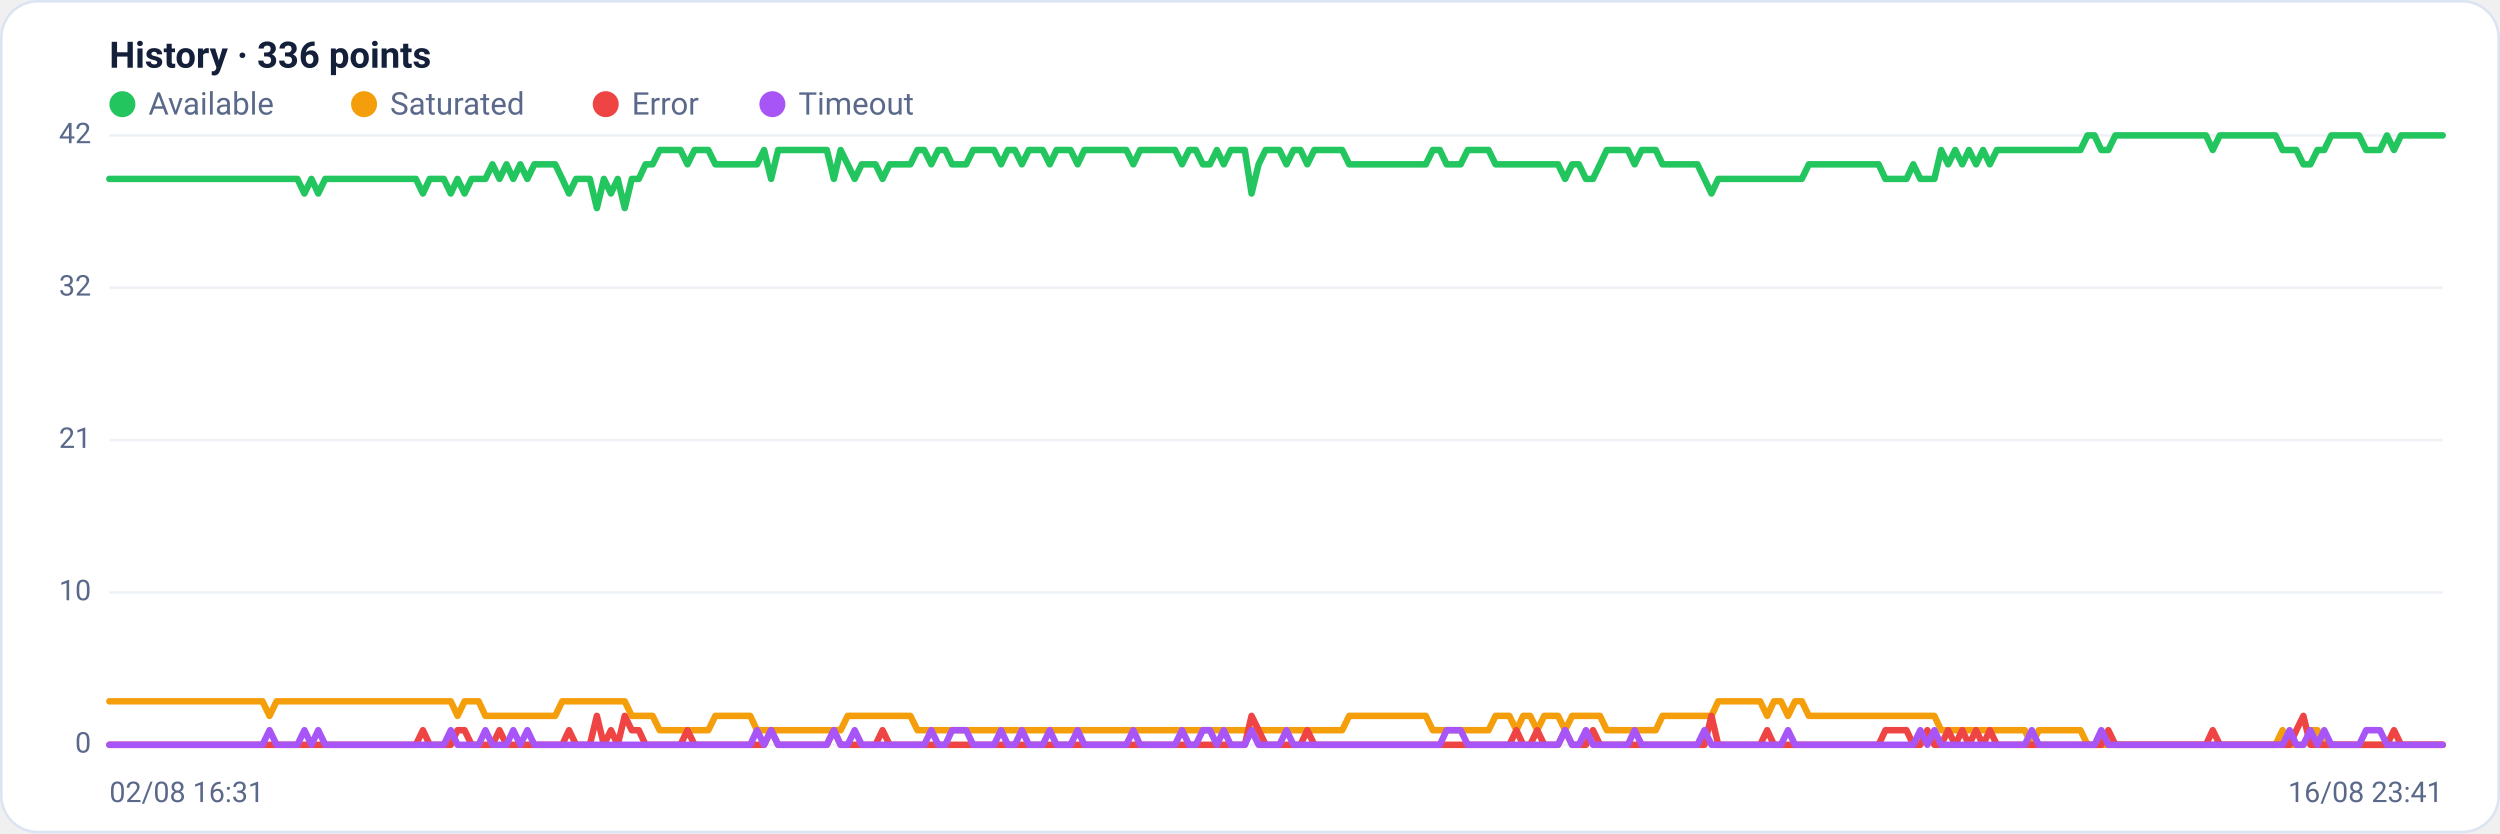
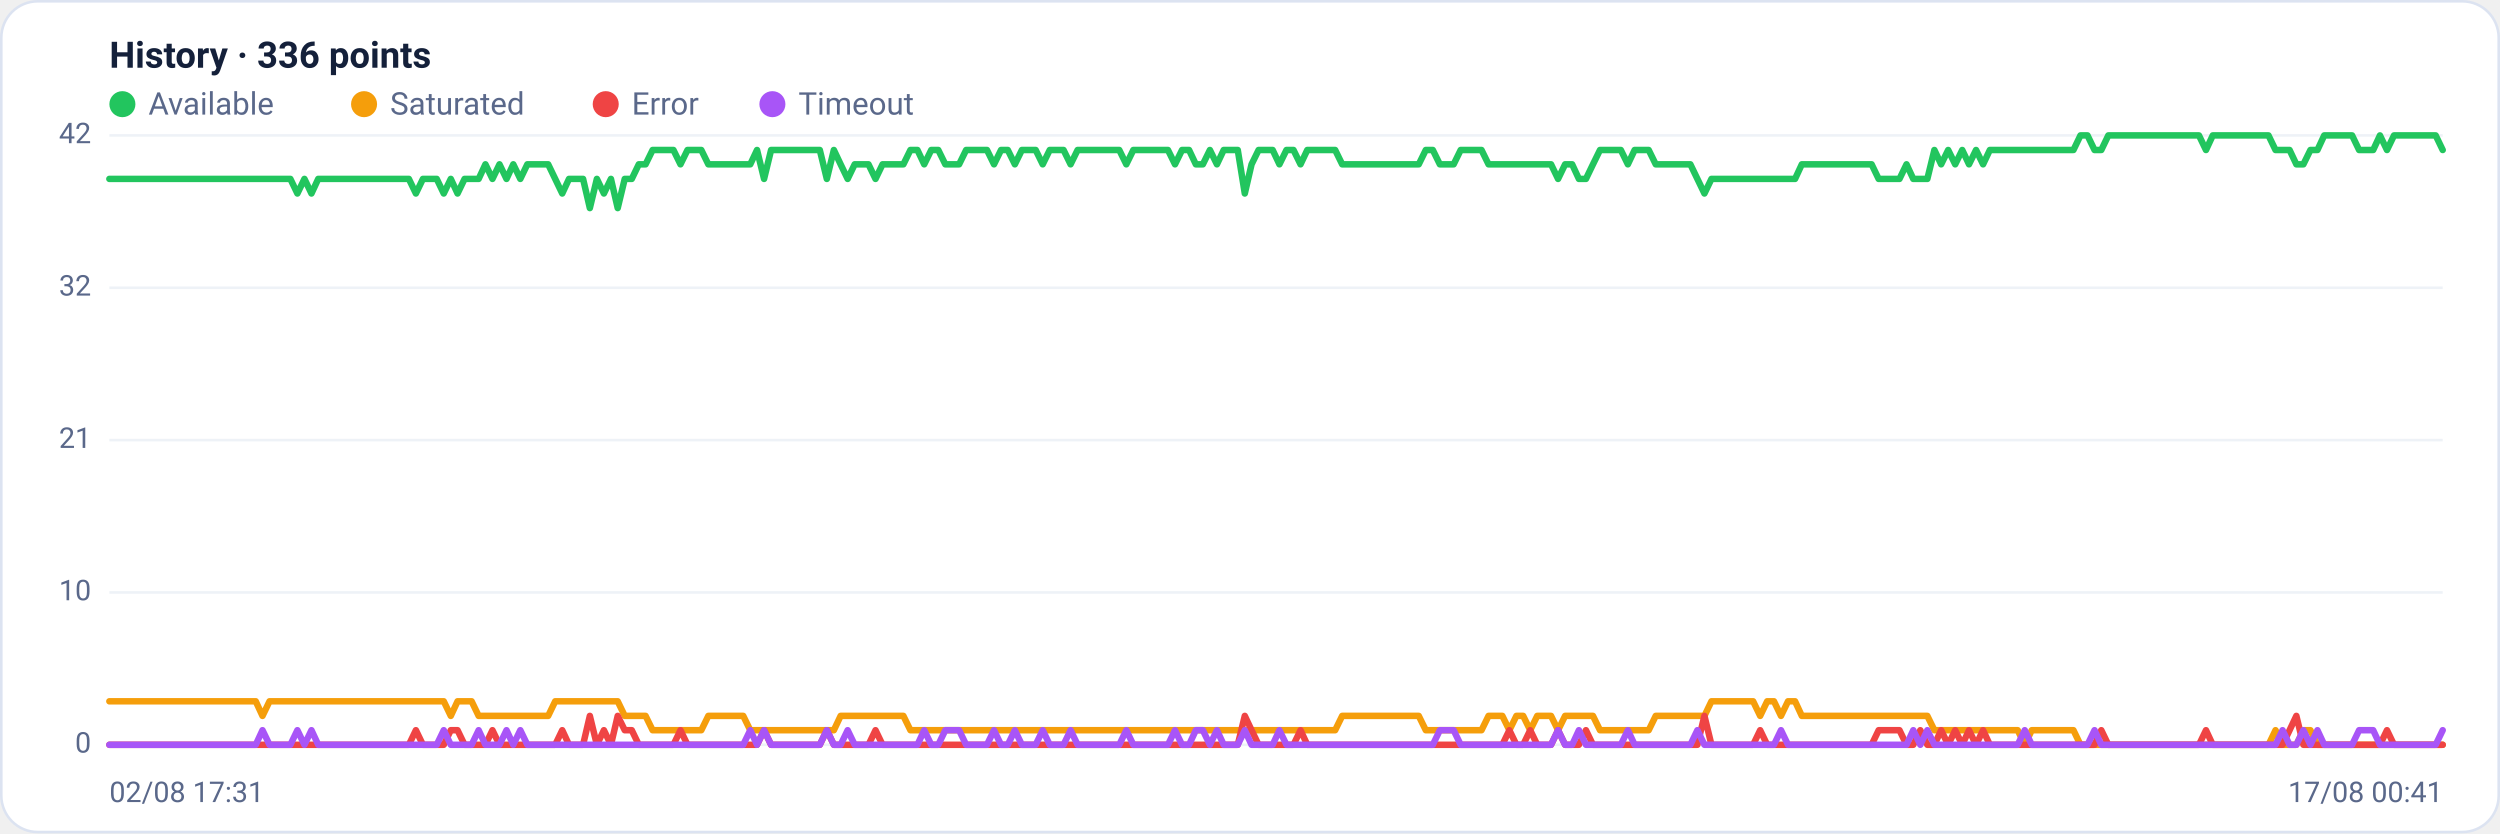
<svg xmlns="http://www.w3.org/2000/svg" viewBox="0 0 960 320" width="960" height="320" font-family="Segoe UI, system-ui, -apple-system, Roboto, Helvetica, Arial, sans-serif" role="img" aria-label="Availability history per region">
  <rect x="0.5" y="0.5" width="959" height="319" rx="14" fill="#ffffff" stroke="#dce3f1" />
  <text x="42" y="26" font-size="14" font-weight="600" fill="#14203a">History · 336 points</text>
  <circle cx="47" cy="40" r="5" fill="#22c55e" />
  <text x="57" y="44" font-size="12" fill="#5a688a">Available</text>
  <circle cx="139.8" cy="40" r="5" fill="#f59e0b" />
  <text x="149.8" y="44" font-size="12" fill="#5a688a">Saturated</text>
  <circle cx="232.6" cy="40" r="5" fill="#ef4444" />
  <text x="242.6" y="44" font-size="12" fill="#5a688a">Error</text>
  <circle cx="296.6" cy="40" r="5" fill="#a855f7" />
  <text x="306.6" y="44" font-size="12" fill="#5a688a">Timeout</text>
  <line x1="42" y1="286.0" x2="938" y2="286.0" stroke="#eef2f7" stroke-width="1" />
  <text x="35" y="289.0" text-anchor="end" font-size="11" fill="#5a688a">0</text>
  <line x1="42" y1="227.5" x2="938" y2="227.5" stroke="#eef2f7" stroke-width="1" />
  <text x="35" y="230.5" text-anchor="end" font-size="11" fill="#5a688a">10</text>
  <line x1="42" y1="169.0" x2="938" y2="169.0" stroke="#eef2f7" stroke-width="1" />
  <text x="35" y="172.0" text-anchor="end" font-size="11" fill="#5a688a">21</text>
  <line x1="42" y1="110.5" x2="938" y2="110.5" stroke="#eef2f7" stroke-width="1" />
  <text x="35" y="113.5" text-anchor="end" font-size="11" fill="#5a688a">32</text>
  <line x1="42" y1="52.0" x2="938" y2="52.0" stroke="#eef2f7" stroke-width="1" />
  <text x="35" y="55.0" text-anchor="end" font-size="11" fill="#5a688a">42</text>
-   <polyline fill="none" stroke="#22c55e" stroke-width="2.5" stroke-linejoin="round" stroke-linecap="round" points="42.0,68.7 44.7,68.7 47.3,68.7 50.0,68.7 52.7,68.7 55.4,68.7 58.0,68.7 60.7,68.7 63.4,68.7 66.1,68.7 68.7,68.7 71.4,68.7 74.1,68.7 76.8,68.7 79.4,68.7 82.1,68.7 84.8,68.7 87.5,68.7 90.1,68.7 92.8,68.7 95.5,68.7 98.2,68.7 100.8,68.7 103.5,68.7 106.2,68.7 108.9,68.7 111.5,68.7 114.2,68.7 116.9,74.3 119.6,68.7 122.2,74.3 124.9,68.7 127.6,68.7 130.3,68.7 132.9,68.7 135.6,68.7 138.3,68.7 141.0,68.7 143.6,68.7 146.3,68.7 149.0,68.7 151.7,68.7 154.3,68.7 157.0,68.7 159.7,68.7 162.4,74.3 165.0,68.7 167.7,68.7 170.4,68.7 173.1,74.3 175.7,68.7 178.4,74.3 181.1,68.7 183.8,68.7 186.4,68.7 189.1,63.1 191.8,68.7 194.5,63.1 197.1,68.7 199.8,63.1 202.5,68.7 205.2,63.1 207.8,63.1 210.5,63.1 213.2,63.1 215.9,68.7 218.5,74.3 221.2,68.7 223.9,68.7 226.5,68.7 229.2,79.9 231.9,68.7 234.6,74.3 237.2,68.7 239.9,79.9 242.6,68.7 245.3,68.7 247.9,63.1 250.6,63.1 253.3,57.6 256.0,57.6 258.6,57.6 261.3,57.6 264.0,63.1 266.7,57.6 269.3,57.6 272.0,57.6 274.7,63.1 277.4,63.1 280.0,63.1 282.7,63.1 285.4,63.1 288.1,63.1 290.7,63.1 293.4,57.6 296.1,68.7 298.8,57.6 301.4,57.6 304.1,57.6 306.8,57.6 309.5,57.6 312.1,57.6 314.8,57.6 317.5,57.6 320.2,68.7 322.8,57.6 325.5,63.1 328.2,68.7 330.9,63.1 333.5,63.1 336.2,63.1 338.9,68.7 341.6,63.1 344.2,63.1 346.9,63.1 349.6,63.1 352.3,57.6 354.9,57.6 357.6,63.1 360.3,57.6 363.0,57.6 365.6,63.1 368.3,63.1 371.0,63.1 373.7,57.6 376.3,57.6 379.0,57.6 381.7,57.6 384.4,63.1 387.0,57.6 389.7,57.6 392.4,63.1 395.1,57.6 397.7,57.6 400.4,57.6 403.1,63.1 405.7,57.6 408.4,57.6 411.1,57.6 413.8,63.1 416.4,57.6 419.1,57.6 421.8,57.6 424.5,57.6 427.1,57.6 429.8,57.6 432.5,57.6 435.2,63.1 437.8,57.6 440.5,57.6 443.2,57.6 445.9,57.6 448.5,57.6 451.2,57.6 453.9,63.1 456.6,57.6 459.2,57.6 461.9,63.1 464.6,63.1 467.3,57.6 469.9,63.1 472.6,57.6 475.3,57.6 478.0,57.6 480.6,74.3 483.3,63.1 486.0,57.6 488.7,57.6 491.3,57.6 494.0,63.1 496.7,57.6 499.4,57.6 502.0,63.1 504.7,57.6 507.4,57.6 510.1,57.6 512.7,57.6 515.4,57.6 518.1,63.1 520.8,63.1 523.4,63.1 526.1,63.1 528.8,63.1 531.5,63.1 534.1,63.1 536.8,63.1 539.5,63.1 542.2,63.1 544.8,63.1 547.5,63.1 550.2,57.6 552.9,57.6 555.5,63.1 558.2,63.1 560.9,63.1 563.6,57.6 566.2,57.6 568.9,57.6 571.6,57.6 574.3,63.1 576.9,63.1 579.6,63.1 582.3,63.1 584.9,63.1 587.6,63.1 590.3,63.1 593.0,63.1 595.6,63.1 598.3,63.1 601.0,68.7 603.7,63.1 606.3,63.1 609.0,68.7 611.7,68.7 614.4,63.1 617.0,57.6 619.7,57.6 622.4,57.6 625.1,57.6 627.7,63.1 630.4,57.6 633.1,57.6 635.8,57.6 638.4,63.1 641.1,63.1 643.8,63.1 646.5,63.1 649.1,63.1 651.8,63.1 654.5,68.7 657.2,74.3 659.8,68.7 662.5,68.7 665.2,68.7 667.9,68.7 670.5,68.7 673.2,68.7 675.9,68.7 678.6,68.7 681.2,68.7 683.9,68.7 686.6,68.7 689.3,68.7 691.9,68.7 694.6,63.1 697.3,63.1 700.0,63.1 702.6,63.1 705.3,63.1 708.0,63.1 710.7,63.1 713.3,63.1 716.0,63.1 718.7,63.1 721.4,63.1 724.0,68.7 726.7,68.7 729.4,68.7 732.1,68.7 734.7,63.1 737.4,68.7 740.1,68.7 742.8,68.7 745.4,57.6 748.1,63.1 750.8,57.6 753.5,63.1 756.1,57.6 758.8,63.1 761.5,57.6 764.1,63.1 766.8,57.6 769.5,57.6 772.2,57.6 774.8,57.6 777.5,57.6 780.2,57.6 782.9,57.6 785.5,57.6 788.2,57.6 790.9,57.6 793.6,57.6 796.2,57.6 798.9,57.6 801.6,52.0 804.3,52.0 806.9,57.6 809.6,57.6 812.3,52.0 815.0,52.0 817.6,52.0 820.3,52.0 823.0,52.0 825.7,52.0 828.3,52.0 831.0,52.0 833.7,52.0 836.4,52.0 839.0,52.0 841.7,52.0 844.4,52.0 847.1,52.0 849.7,57.6 852.4,52.0 855.1,52.0 857.8,52.0 860.4,52.0 863.1,52.0 865.8,52.0 868.5,52.0 871.1,52.0 873.8,52.0 876.5,57.6 879.2,57.6 881.8,57.6 884.5,63.1 887.2,63.1 889.9,57.6 892.5,57.6 895.2,52.0 897.9,52.0 900.6,52.0 903.2,52.0 905.9,52.0 908.6,57.6 911.3,57.6 913.9,57.6 916.6,52.0 919.3,57.6 922.0,52.0 924.6,52.0 927.3,52.0 930.0,52.0 932.7,52.0 935.3,52.0 938.0,52.0" />
-   <polyline fill="none" stroke="#f59e0b" stroke-width="2.5" stroke-linejoin="round" stroke-linecap="round" points="42.0,269.3 44.7,269.3 47.3,269.3 50.0,269.3 52.7,269.3 55.4,269.3 58.0,269.3 60.7,269.3 63.4,269.3 66.1,269.3 68.7,269.3 71.4,269.3 74.1,269.3 76.8,269.3 79.4,269.3 82.1,269.3 84.8,269.3 87.5,269.3 90.1,269.3 92.8,269.3 95.5,269.3 98.2,269.3 100.8,269.3 103.5,274.9 106.2,269.3 108.9,269.3 111.5,269.3 114.2,269.3 116.9,269.3 119.6,269.3 122.2,269.3 124.9,269.3 127.6,269.3 130.3,269.3 132.9,269.3 135.6,269.3 138.3,269.3 141.0,269.3 143.6,269.3 146.3,269.3 149.0,269.3 151.7,269.3 154.3,269.3 157.0,269.3 159.7,269.3 162.4,269.3 165.0,269.3 167.7,269.3 170.4,269.3 173.1,269.3 175.7,274.9 178.4,269.3 181.1,269.3 183.8,269.3 186.4,274.9 189.1,274.9 191.8,274.9 194.5,274.9 197.1,274.9 199.8,274.9 202.5,274.9 205.2,274.9 207.8,274.9 210.5,274.9 213.2,274.9 215.9,269.3 218.5,269.3 221.2,269.3 223.9,269.3 226.5,269.3 229.2,269.3 231.9,269.3 234.6,269.3 237.2,269.3 239.9,269.3 242.6,274.9 245.3,274.9 247.9,274.9 250.6,274.9 253.3,280.4 256.0,280.4 258.6,280.4 261.3,280.4 264.0,280.4 266.7,280.4 269.3,280.4 272.0,280.4 274.7,274.9 277.4,274.9 280.0,274.9 282.7,274.9 285.4,274.9 288.1,274.9 290.7,280.4 293.4,280.4 296.1,280.4 298.8,280.4 301.4,280.4 304.1,280.4 306.8,280.4 309.5,280.4 312.1,280.4 314.8,280.4 317.5,280.4 320.2,280.4 322.8,280.4 325.5,274.9 328.2,274.9 330.9,274.9 333.5,274.9 336.2,274.9 338.9,274.9 341.6,274.9 344.2,274.9 346.9,274.9 349.6,274.9 352.3,280.4 354.9,280.4 357.6,280.4 360.3,280.4 363.0,280.4 365.6,280.4 368.3,280.4 371.0,280.4 373.7,280.4 376.3,280.4 379.0,280.4 381.7,280.4 384.4,280.4 387.0,280.4 389.7,280.4 392.4,280.4 395.1,280.4 397.7,280.4 400.4,280.4 403.1,280.4 405.7,280.4 408.4,280.4 411.1,280.4 413.8,280.4 416.4,280.4 419.1,280.4 421.8,280.4 424.5,280.4 427.1,280.4 429.8,280.4 432.5,280.4 435.2,280.4 437.8,280.4 440.5,280.4 443.2,280.4 445.9,280.4 448.5,280.4 451.2,280.4 453.9,280.4 456.6,280.4 459.2,280.4 461.9,280.4 464.6,280.4 467.3,280.4 469.9,280.4 472.6,280.4 475.3,280.4 478.0,280.4 480.6,280.4 483.3,280.4 486.0,280.4 488.7,280.4 491.3,280.4 494.0,280.4 496.7,280.4 499.4,280.4 502.0,280.4 504.7,280.4 507.4,280.4 510.1,280.4 512.7,280.4 515.4,280.4 518.1,274.9 520.8,274.9 523.4,274.9 526.1,274.9 528.8,274.9 531.5,274.9 534.1,274.9 536.8,274.9 539.5,274.9 542.2,274.9 544.8,274.9 547.5,274.9 550.2,280.4 552.9,280.4 555.5,280.4 558.2,280.4 560.9,280.4 563.6,280.4 566.2,280.4 568.9,280.4 571.6,280.4 574.3,274.9 576.9,274.9 579.6,274.9 582.3,280.4 584.9,274.9 587.6,274.9 590.3,280.4 593.0,274.9 595.6,274.9 598.3,274.9 601.0,280.4 603.7,274.9 606.3,274.9 609.0,274.9 611.7,274.9 614.4,274.9 617.0,280.4 619.7,280.4 622.4,280.4 625.1,280.4 627.7,280.4 630.4,280.4 633.1,280.4 635.8,280.4 638.4,274.9 641.1,274.9 643.8,274.9 646.5,274.9 649.1,274.9 651.8,274.9 654.5,274.9 657.2,274.9 659.8,269.3 662.5,269.3 665.2,269.3 667.9,269.3 670.5,269.3 673.2,269.3 675.9,269.3 678.6,274.9 681.2,269.3 683.9,269.3 686.6,274.9 689.3,269.3 691.9,269.3 694.6,274.9 697.3,274.9 700.0,274.9 702.6,274.9 705.3,274.9 708.0,274.9 710.7,274.9 713.3,274.9 716.0,274.9 718.7,274.9 721.4,274.9 724.0,274.9 726.7,274.9 729.4,274.9 732.1,274.9 734.7,274.9 737.4,274.9 740.1,274.9 742.8,274.9 745.4,280.4 748.1,280.4 750.8,280.4 753.5,280.4 756.1,280.4 758.8,280.4 761.5,280.4 764.1,280.4 766.8,280.4 769.5,280.4 772.2,280.4 774.8,280.4 777.5,280.4 780.2,286.0 782.9,280.4 785.5,280.4 788.2,280.4 790.9,280.4 793.6,280.4 796.2,280.4 798.9,280.4 801.6,286.0 804.3,286.0 806.9,286.0 809.6,286.0 812.3,286.0 815.0,286.0 817.6,286.0 820.3,286.0 823.0,286.0 825.7,286.0 828.3,286.0 831.0,286.0 833.7,286.0 836.4,286.0 839.0,286.0 841.7,286.0 844.4,286.0 847.1,286.0 849.7,286.0 852.4,286.0 855.1,286.0 857.8,286.0 860.4,286.0 863.1,286.0 865.8,286.0 868.5,286.0 871.1,286.0 873.8,286.0 876.5,280.4 879.2,286.0 881.8,286.0 884.5,286.0 887.2,280.4 889.9,280.4 892.5,286.0 895.2,286.0 897.9,286.0 900.6,286.0 903.2,286.0 905.9,286.0 908.6,286.0 911.3,286.0 913.9,286.0 916.6,286.0 919.3,286.0 922.0,286.0 924.6,286.0 927.3,286.0 930.0,286.0 932.7,286.0 935.3,286.0 938.0,286.0" />
-   <polyline fill="none" stroke="#ef4444" stroke-width="2.5" stroke-linejoin="round" stroke-linecap="round" points="42.0,286.0 44.7,286.0 47.3,286.0 50.0,286.0 52.7,286.0 55.4,286.0 58.0,286.0 60.7,286.0 63.4,286.0 66.1,286.0 68.7,286.0 71.4,286.0 74.1,286.0 76.8,286.0 79.4,286.0 82.1,286.0 84.8,286.0 87.5,286.0 90.1,286.0 92.8,286.0 95.5,286.0 98.2,286.0 100.8,286.0 103.5,286.0 106.2,286.0 108.9,286.0 111.5,286.0 114.2,286.0 116.9,286.0 119.6,286.0 122.2,286.0 124.9,286.0 127.6,286.0 130.3,286.0 132.9,286.0 135.6,286.0 138.3,286.0 141.0,286.0 143.6,286.0 146.3,286.0 149.0,286.0 151.7,286.0 154.3,286.0 157.0,286.0 159.7,286.0 162.4,280.4 165.0,286.0 167.7,286.0 170.4,286.0 173.1,286.0 175.7,280.4 178.4,280.4 181.1,286.0 183.8,286.0 186.4,286.0 189.1,286.0 191.8,280.4 194.5,286.0 197.1,286.0 199.8,286.0 202.5,286.0 205.2,286.0 207.8,286.0 210.5,286.0 213.2,286.0 215.9,286.0 218.5,280.4 221.2,286.0 223.9,286.0 226.5,286.0 229.2,274.9 231.9,286.0 234.6,280.4 237.2,286.0 239.9,274.9 242.6,280.4 245.3,280.4 247.9,286.0 250.6,286.0 253.3,286.0 256.0,286.0 258.6,286.0 261.3,286.0 264.0,280.4 266.7,286.0 269.3,286.0 272.0,286.0 274.7,286.0 277.4,286.0 280.0,286.0 282.7,286.0 285.4,286.0 288.1,286.0 290.7,286.0 293.4,286.0 296.1,280.4 298.8,286.0 301.4,286.0 304.1,286.0 306.8,286.0 309.5,286.0 312.1,286.0 314.8,286.0 317.5,286.0 320.2,280.4 322.8,286.0 325.5,286.0 328.2,286.0 330.9,286.0 333.5,286.0 336.2,286.0 338.9,280.4 341.6,286.0 344.2,286.0 346.9,286.0 349.6,286.0 352.3,286.0 354.9,286.0 357.6,286.0 360.3,286.0 363.0,286.0 365.6,286.0 368.3,286.0 371.0,286.0 373.7,286.0 376.3,286.0 379.0,286.0 381.7,286.0 384.4,286.0 387.0,286.0 389.7,286.0 392.4,286.0 395.1,286.0 397.7,286.0 400.4,286.0 403.1,286.0 405.7,286.0 408.4,286.0 411.1,286.0 413.8,286.0 416.4,286.0 419.1,286.0 421.8,286.0 424.5,286.0 427.1,286.0 429.8,286.0 432.5,286.0 435.2,286.0 437.8,286.0 440.5,286.0 443.2,286.0 445.9,286.0 448.5,286.0 451.2,286.0 453.9,286.0 456.6,286.0 459.2,286.0 461.9,286.0 464.6,286.0 467.3,286.0 469.9,286.0 472.6,286.0 475.3,286.0 478.0,286.0 480.6,274.9 483.3,280.4 486.0,286.0 488.7,286.0 491.3,286.0 494.0,286.0 496.7,286.0 499.4,286.0 502.0,280.4 504.7,286.0 507.4,286.0 510.1,286.0 512.7,286.0 515.4,286.0 518.1,286.0 520.8,286.0 523.4,286.0 526.1,286.0 528.8,286.0 531.5,286.0 534.1,286.0 536.8,286.0 539.5,286.0 542.2,286.0 544.8,286.0 547.5,286.0 550.2,286.0 552.9,286.0 555.5,286.0 558.2,286.0 560.9,286.0 563.6,286.0 566.2,286.0 568.9,286.0 571.6,286.0 574.3,286.0 576.9,286.0 579.6,286.0 582.3,280.4 584.9,286.0 587.6,286.0 590.3,280.4 593.0,286.0 595.6,286.0 598.3,286.0 601.0,280.4 603.7,286.0 606.3,286.0 609.0,286.0 611.7,280.4 614.4,286.0 617.0,286.0 619.7,286.0 622.4,286.0 625.1,286.0 627.7,286.0 630.4,286.0 633.1,286.0 635.8,286.0 638.4,286.0 641.1,286.0 643.8,286.0 646.5,286.0 649.1,286.0 651.8,286.0 654.5,286.0 657.2,274.9 659.8,286.0 662.5,286.0 665.2,286.0 667.9,286.0 670.5,286.0 673.2,286.0 675.9,286.0 678.6,280.4 681.2,286.0 683.9,286.0 686.6,286.0 689.3,286.0 691.9,286.0 694.6,286.0 697.3,286.0 700.0,286.0 702.6,286.0 705.3,286.0 708.0,286.0 710.7,286.0 713.3,286.0 716.0,286.0 718.7,286.0 721.4,286.0 724.0,280.4 726.7,280.4 729.4,280.4 732.1,280.4 734.7,286.0 737.4,286.0 740.1,280.4 742.8,286.0 745.4,286.0 748.1,280.4 750.8,286.0 753.5,280.4 756.1,286.0 758.8,280.4 761.5,286.0 764.1,280.4 766.8,286.0 769.5,286.0 772.2,286.0 774.8,286.0 777.5,286.0 780.2,286.0 782.9,286.0 785.5,286.0 788.2,286.0 790.9,286.0 793.6,286.0 796.2,286.0 798.9,286.0 801.6,286.0 804.3,286.0 806.9,286.0 809.6,280.4 812.3,286.0 815.0,286.0 817.6,286.0 820.3,286.0 823.0,286.0 825.7,286.0 828.3,286.0 831.0,286.0 833.7,286.0 836.4,286.0 839.0,286.0 841.7,286.0 844.4,286.0 847.1,286.0 849.7,280.4 852.4,286.0 855.1,286.0 857.8,286.0 860.4,286.0 863.1,286.0 865.8,286.0 868.5,286.0 871.1,286.0 873.8,286.0 876.5,286.0 879.2,286.0 881.8,280.4 884.5,274.9 887.2,286.0 889.9,286.0 892.5,286.0 895.2,286.0 897.9,286.0 900.6,286.0 903.2,286.0 905.9,286.0 908.6,286.0 911.3,286.0 913.9,286.0 916.6,286.0 919.3,280.4 922.0,286.0 924.6,286.0 927.3,286.0 930.0,286.0 932.7,286.0 935.3,286.0 938.0,286.0" />
-   <polyline fill="none" stroke="#a855f7" stroke-width="2.5" stroke-linejoin="round" stroke-linecap="round" points="42.0,286.0 44.7,286.0 47.3,286.0 50.0,286.0 52.7,286.0 55.4,286.0 58.0,286.0 60.7,286.0 63.4,286.0 66.1,286.0 68.7,286.0 71.4,286.0 74.1,286.0 76.8,286.0 79.4,286.0 82.1,286.0 84.8,286.0 87.5,286.0 90.1,286.0 92.8,286.0 95.5,286.0 98.2,286.0 100.8,286.0 103.5,280.4 106.2,286.0 108.9,286.0 111.5,286.0 114.2,286.0 116.9,280.4 119.6,286.0 122.2,280.4 124.9,286.0 127.6,286.0 130.3,286.0 132.9,286.0 135.6,286.0 138.3,286.0 141.0,286.0 143.6,286.0 146.3,286.0 149.0,286.0 151.7,286.0 154.3,286.0 157.0,286.0 159.7,286.0 162.4,286.0 165.0,286.0 167.7,286.0 170.4,286.0 173.1,280.4 175.7,286.0 178.4,286.0 181.1,286.0 183.8,286.0 186.4,280.4 189.1,286.0 191.8,286.0 194.5,286.0 197.1,280.4 199.8,286.0 202.5,280.4 205.2,286.0 207.8,286.0 210.5,286.0 213.2,286.0 215.9,286.0 218.5,286.0 221.2,286.0 223.9,286.0 226.5,286.0 229.2,286.0 231.9,286.0 234.6,286.0 237.2,286.0 239.9,286.0 242.6,286.0 245.3,286.0 247.9,286.0 250.6,286.0 253.3,286.0 256.0,286.0 258.6,286.0 261.3,286.0 264.0,286.0 266.7,286.0 269.3,286.0 272.0,286.0 274.7,286.0 277.4,286.0 280.0,286.0 282.7,286.0 285.4,286.0 288.1,286.0 290.7,280.4 293.4,286.0 296.1,280.4 298.8,286.0 301.4,286.0 304.1,286.0 306.8,286.0 309.5,286.0 312.1,286.0 314.8,286.0 317.5,286.0 320.2,280.4 322.8,286.0 325.5,286.0 328.2,280.4 330.9,286.0 333.5,286.0 336.2,286.0 338.9,286.0 341.6,286.0 344.2,286.0 346.9,286.0 349.6,286.0 352.3,286.0 354.9,286.0 357.6,280.4 360.3,286.0 363.0,286.0 365.6,280.4 368.3,280.4 371.0,280.4 373.7,286.0 376.3,286.0 379.0,286.0 381.7,286.0 384.4,280.4 387.0,286.0 389.7,286.0 392.4,280.4 395.1,286.0 397.7,286.0 400.4,286.0 403.1,280.4 405.7,286.0 408.4,286.0 411.1,286.0 413.8,280.4 416.4,286.0 419.1,286.0 421.8,286.0 424.5,286.0 427.1,286.0 429.8,286.0 432.5,286.0 435.2,280.4 437.8,286.0 440.5,286.0 443.2,286.0 445.9,286.0 448.5,286.0 451.2,286.0 453.9,280.4 456.6,286.0 459.2,286.0 461.9,280.4 464.6,280.4 467.3,286.0 469.9,280.4 472.6,286.0 475.3,286.0 478.0,286.0 480.6,280.4 483.3,286.0 486.0,286.0 488.7,286.0 491.3,286.0 494.0,280.4 496.7,286.0 499.4,286.0 502.0,286.0 504.7,286.0 507.4,286.0 510.1,286.0 512.7,286.0 515.4,286.0 518.1,286.0 520.8,286.0 523.4,286.0 526.1,286.0 528.8,286.0 531.5,286.0 534.1,286.0 536.8,286.0 539.5,286.0 542.2,286.0 544.8,286.0 547.5,286.0 550.2,286.0 552.9,286.0 555.5,280.4 558.2,280.4 560.9,280.4 563.6,286.0 566.2,286.0 568.9,286.0 571.6,286.0 574.3,286.0 576.9,286.0 579.6,286.0 582.3,286.0 584.9,286.0 587.6,286.0 590.3,286.0 593.0,286.0 595.6,286.0 598.3,286.0 601.0,280.4 603.7,286.0 606.3,286.0 609.0,280.4 611.7,286.0 614.4,286.0 617.0,286.0 619.7,286.0 622.4,286.0 625.1,286.0 627.7,280.4 630.4,286.0 633.1,286.0 635.8,286.0 638.4,286.0 641.1,286.0 643.8,286.0 646.5,286.0 649.1,286.0 651.8,286.0 654.5,280.4 657.2,286.0 659.8,286.0 662.5,286.0 665.2,286.0 667.9,286.0 670.5,286.0 673.2,286.0 675.9,286.0 678.6,286.0 681.2,286.0 683.9,286.0 686.6,280.4 689.3,286.0 691.9,286.0 694.6,286.0 697.3,286.0 700.0,286.0 702.6,286.0 705.3,286.0 708.0,286.0 710.7,286.0 713.3,286.0 716.0,286.0 718.7,286.0 721.4,286.0 724.0,286.0 726.7,286.0 729.4,286.0 732.1,286.0 734.7,286.0 737.4,280.4 740.1,286.0 742.8,280.4 745.4,286.0 748.1,286.0 750.8,286.0 753.5,286.0 756.1,286.0 758.8,286.0 761.5,286.0 764.1,286.0 766.8,286.0 769.5,286.0 772.2,286.0 774.8,286.0 777.5,286.0 780.2,280.4 782.9,286.0 785.5,286.0 788.2,286.0 790.9,286.0 793.6,286.0 796.2,286.0 798.9,286.0 801.6,286.0 804.3,286.0 806.9,280.4 809.6,286.0 812.3,286.0 815.0,286.0 817.6,286.0 820.3,286.0 823.0,286.0 825.7,286.0 828.3,286.0 831.0,286.0 833.7,286.0 836.4,286.0 839.0,286.0 841.7,286.0 844.4,286.0 847.1,286.0 849.7,286.0 852.4,286.0 855.1,286.0 857.8,286.0 860.4,286.0 863.1,286.0 865.8,286.0 868.5,286.0 871.1,286.0 873.8,286.0 876.5,286.0 879.2,280.4 881.8,286.0 884.5,286.0 887.2,280.4 889.9,286.0 892.5,280.4 895.2,286.0 897.9,286.0 900.6,286.0 903.2,286.0 905.9,286.0 908.6,280.4 911.3,280.4 913.9,280.4 916.6,286.0 919.3,286.0 922.0,286.0 924.6,286.0 927.3,286.0 930.0,286.0 932.7,286.0 935.3,286.0 938.0,286.0" />
-   <text x="42" y="308" font-size="11" fill="#5a688a">02/08 16:31</text>
-   <text x="938" y="308" text-anchor="end" font-size="11" fill="#5a688a">16/08 23:41</text>
+   <polyline fill="none" stroke="#22c55e" stroke-width="2.5" stroke-linejoin="round" stroke-linecap="round" points="42.0,68.7 44.7,68.7 47.3,68.7 50.0,68.7 52.7,68.7 55.4,68.7 58.0,68.7 60.7,68.7 63.4,68.7 66.1,68.7 68.7,68.7 71.4,68.7 74.1,68.7 76.8,68.7 79.4,68.7 82.1,68.7 84.8,68.7 87.5,68.7 90.1,68.7 92.8,68.7 95.5,68.7 98.2,68.7 100.8,68.7 103.5,68.7 106.2,68.7 108.9,68.7 111.5,68.7 114.2,74.3 116.9,68.7 119.6,74.3 122.2,68.7 124.9,68.7 127.6,68.7 130.3,68.7 132.9,68.7 135.6,68.7 138.3,68.7 141.0,68.7 143.6,68.7 146.3,68.7 149.0,68.7 151.7,68.7 154.3,68.7 157.0,68.7 159.7,74.3 162.4,68.7 165.0,68.7 167.7,68.7 170.4,74.3 173.1,68.7 175.7,74.3 178.4,68.7 181.1,68.7 183.8,68.7 186.4,63.1 189.1,68.7 191.8,63.1 194.5,68.7 197.1,63.1 199.8,68.7 202.5,63.1 205.2,63.1 207.8,63.1 210.5,63.1 213.2,68.7 215.9,74.3 218.5,68.7 221.2,68.7 223.9,68.7 226.5,79.9 229.2,68.7 231.9,74.3 234.6,68.7 237.2,79.9 239.9,68.7 242.6,68.7 245.3,63.1 247.9,63.1 250.6,57.6 253.3,57.6 256.0,57.6 258.6,57.6 261.3,63.1 264.0,57.6 266.7,57.6 269.3,57.6 272.0,63.1 274.7,63.1 277.4,63.1 280.0,63.1 282.7,63.1 285.4,63.1 288.1,63.1 290.7,57.6 293.4,68.7 296.1,57.6 298.8,57.6 301.4,57.6 304.1,57.6 306.8,57.6 309.5,57.6 312.1,57.6 314.8,57.6 317.5,68.7 320.2,57.6 322.8,63.1 325.5,68.7 328.2,63.1 330.9,63.1 333.5,63.1 336.2,68.7 338.9,63.1 341.6,63.1 344.2,63.1 346.9,63.1 349.6,57.6 352.3,57.6 354.9,63.1 357.6,57.6 360.3,57.6 363.0,63.1 365.6,63.1 368.3,63.1 371.0,57.6 373.7,57.6 376.3,57.6 379.0,57.6 381.7,63.1 384.4,57.6 387.0,57.6 389.7,63.1 392.4,57.6 395.1,57.6 397.7,57.6 400.4,63.1 403.1,57.6 405.7,57.6 408.4,57.6 411.1,63.1 413.8,57.6 416.4,57.6 419.1,57.6 421.8,57.6 424.5,57.6 427.1,57.6 429.8,57.6 432.5,63.1 435.2,57.6 437.8,57.6 440.5,57.6 443.2,57.6 445.9,57.6 448.5,57.6 451.2,63.1 453.9,57.6 456.6,57.6 459.2,63.1 461.9,63.1 464.6,57.6 467.3,63.1 469.9,57.6 472.6,57.6 475.3,57.6 478.0,74.3 480.6,63.1 483.3,57.6 486.0,57.6 488.7,57.6 491.3,63.1 494.0,57.6 496.7,57.6 499.4,63.1 502.0,57.6 504.7,57.6 507.4,57.6 510.1,57.6 512.7,57.6 515.4,63.1 518.1,63.1 520.8,63.1 523.4,63.1 526.1,63.1 528.8,63.1 531.5,63.1 534.1,63.1 536.8,63.1 539.5,63.1 542.2,63.1 544.8,63.1 547.5,57.6 550.2,57.6 552.9,63.1 555.5,63.1 558.2,63.1 560.9,57.6 563.6,57.6 566.2,57.6 568.9,57.6 571.6,63.1 574.3,63.1 576.9,63.1 579.6,63.1 582.3,63.1 584.9,63.1 587.6,63.1 590.3,63.1 593.0,63.1 595.6,63.1 598.3,68.7 601.0,63.1 603.7,63.1 606.3,68.7 609.0,68.7 611.7,63.1 614.4,57.6 617.0,57.6 619.7,57.6 622.4,57.6 625.1,63.1 627.7,57.6 630.4,57.6 633.1,57.6 635.8,63.1 638.4,63.1 641.1,63.1 643.8,63.1 646.5,63.1 649.1,63.1 651.8,68.7 654.5,74.3 657.2,68.7 659.8,68.7 662.5,68.7 665.2,68.7 667.9,68.7 670.5,68.7 673.2,68.7 675.9,68.7 678.6,68.7 681.2,68.7 683.9,68.7 686.6,68.7 689.3,68.7 691.9,63.1 694.6,63.1 697.3,63.1 700.0,63.1 702.6,63.1 705.3,63.1 708.0,63.1 710.7,63.1 713.3,63.1 716.0,63.1 718.7,63.1 721.4,68.7 724.0,68.7 726.7,68.7 729.4,68.7 732.1,63.1 734.7,68.7 737.4,68.7 740.1,68.7 742.8,57.6 745.4,63.1 748.1,57.6 750.8,63.1 753.5,57.6 756.1,63.1 758.8,57.6 761.5,63.1 764.1,57.6 766.8,57.6 769.5,57.6 772.2,57.6 774.8,57.6 777.5,57.6 780.2,57.6 782.9,57.6 785.5,57.6 788.2,57.6 790.9,57.6 793.6,57.6 796.2,57.6 798.9,52.0 801.6,52.0 804.3,57.6 806.9,57.6 809.6,52.0 812.3,52.0 815.0,52.0 817.6,52.0 820.3,52.0 823.0,52.0 825.7,52.0 828.3,52.0 831.0,52.0 833.7,52.0 836.4,52.0 839.0,52.0 841.7,52.0 844.4,52.0 847.1,57.6 849.7,52.0 852.4,52.0 855.1,52.0 857.8,52.0 860.4,52.0 863.1,52.0 865.8,52.0 868.5,52.0 871.1,52.0 873.8,57.6 876.5,57.6 879.2,57.6 881.8,63.1 884.5,63.1 887.2,57.6 889.9,57.6 892.5,52.0 895.2,52.0 897.9,52.0 900.6,52.0 903.2,52.0 905.9,57.6 908.6,57.6 911.3,57.6 913.9,52.0 916.6,57.6 919.3,52.0 922.0,52.0 924.6,52.0 927.3,52.0 930.0,52.0 932.7,52.0 935.3,52.0 938.0,57.6" />
+   <polyline fill="none" stroke="#f59e0b" stroke-width="2.5" stroke-linejoin="round" stroke-linecap="round" points="42.0,269.3 44.7,269.3 47.3,269.3 50.0,269.3 52.7,269.3 55.4,269.3 58.0,269.3 60.7,269.3 63.4,269.3 66.1,269.3 68.7,269.3 71.4,269.3 74.1,269.3 76.8,269.3 79.4,269.3 82.1,269.3 84.8,269.3 87.5,269.3 90.1,269.3 92.8,269.3 95.5,269.3 98.2,269.3 100.8,274.9 103.5,269.3 106.2,269.3 108.9,269.3 111.5,269.3 114.2,269.3 116.9,269.3 119.6,269.3 122.2,269.3 124.9,269.3 127.6,269.3 130.3,269.3 132.9,269.3 135.6,269.3 138.3,269.3 141.0,269.3 143.6,269.3 146.3,269.3 149.0,269.3 151.7,269.3 154.3,269.3 157.0,269.3 159.7,269.3 162.4,269.3 165.0,269.3 167.7,269.3 170.4,269.3 173.1,274.9 175.7,269.3 178.4,269.3 181.1,269.3 183.8,274.9 186.4,274.9 189.1,274.9 191.8,274.9 194.5,274.9 197.1,274.9 199.8,274.9 202.5,274.9 205.2,274.9 207.8,274.9 210.5,274.9 213.2,269.3 215.9,269.3 218.5,269.3 221.2,269.3 223.9,269.3 226.5,269.3 229.2,269.3 231.9,269.3 234.6,269.3 237.2,269.3 239.9,274.9 242.6,274.9 245.3,274.9 247.9,274.9 250.6,280.4 253.3,280.4 256.0,280.4 258.6,280.4 261.3,280.4 264.0,280.4 266.7,280.4 269.3,280.4 272.0,274.9 274.7,274.9 277.4,274.9 280.0,274.9 282.7,274.9 285.4,274.9 288.1,280.4 290.7,280.4 293.4,280.4 296.1,280.4 298.8,280.4 301.4,280.4 304.1,280.4 306.8,280.4 309.5,280.4 312.1,280.4 314.8,280.4 317.5,280.4 320.2,280.4 322.8,274.9 325.5,274.9 328.2,274.9 330.9,274.9 333.5,274.9 336.2,274.9 338.9,274.9 341.6,274.9 344.2,274.9 346.9,274.9 349.6,280.4 352.3,280.4 354.9,280.4 357.6,280.4 360.3,280.4 363.0,280.4 365.6,280.4 368.3,280.4 371.0,280.4 373.7,280.4 376.3,280.4 379.0,280.4 381.7,280.4 384.4,280.4 387.0,280.4 389.7,280.4 392.4,280.4 395.1,280.4 397.7,280.4 400.4,280.4 403.1,280.4 405.7,280.4 408.4,280.4 411.1,280.4 413.8,280.4 416.4,280.4 419.1,280.4 421.8,280.4 424.5,280.4 427.1,280.4 429.8,280.4 432.5,280.4 435.2,280.4 437.8,280.4 440.5,280.4 443.2,280.4 445.9,280.4 448.5,280.4 451.2,280.4 453.9,280.4 456.6,280.4 459.2,280.4 461.9,280.4 464.6,280.4 467.3,280.4 469.9,280.4 472.6,280.4 475.3,280.4 478.0,280.4 480.6,280.4 483.3,280.4 486.0,280.4 488.7,280.4 491.3,280.4 494.0,280.4 496.7,280.4 499.4,280.4 502.0,280.4 504.7,280.4 507.4,280.4 510.1,280.4 512.7,280.4 515.4,274.9 518.1,274.9 520.8,274.9 523.4,274.9 526.1,274.9 528.8,274.9 531.5,274.9 534.1,274.9 536.8,274.9 539.5,274.9 542.2,274.9 544.8,274.9 547.5,280.4 550.2,280.4 552.9,280.4 555.5,280.4 558.2,280.4 560.9,280.4 563.6,280.4 566.2,280.4 568.9,280.4 571.6,274.9 574.3,274.9 576.9,274.9 579.6,280.4 582.3,274.9 584.9,274.9 587.6,280.4 590.3,274.9 593.0,274.9 595.6,274.9 598.3,280.4 601.0,274.9 603.7,274.9 606.3,274.9 609.0,274.9 611.7,274.9 614.4,280.4 617.0,280.4 619.7,280.4 622.4,280.4 625.1,280.4 627.7,280.4 630.4,280.4 633.1,280.4 635.8,274.9 638.4,274.9 641.1,274.9 643.8,274.9 646.5,274.9 649.1,274.9 651.8,274.9 654.5,274.9 657.2,269.3 659.8,269.3 662.5,269.3 665.2,269.3 667.9,269.3 670.5,269.3 673.2,269.3 675.9,274.9 678.6,269.3 681.2,269.3 683.9,274.9 686.6,269.3 689.3,269.3 691.9,274.9 694.6,274.9 697.3,274.9 700.0,274.9 702.6,274.9 705.3,274.9 708.0,274.9 710.7,274.9 713.3,274.9 716.0,274.9 718.7,274.9 721.4,274.9 724.0,274.9 726.7,274.9 729.4,274.9 732.1,274.9 734.7,274.9 737.4,274.9 740.1,274.9 742.8,280.4 745.4,280.4 748.1,280.4 750.8,280.4 753.5,280.4 756.1,280.4 758.8,280.4 761.5,280.4 764.1,280.4 766.8,280.4 769.5,280.4 772.2,280.4 774.8,280.4 777.5,286.0 780.2,280.4 782.9,280.4 785.5,280.4 788.2,280.4 790.9,280.4 793.6,280.4 796.2,280.4 798.9,286.0 801.6,286.0 804.3,286.0 806.9,286.0 809.6,286.0 812.3,286.0 815.0,286.0 817.6,286.0 820.3,286.0 823.0,286.0 825.7,286.0 828.3,286.0 831.0,286.0 833.7,286.0 836.4,286.0 839.0,286.0 841.7,286.0 844.4,286.0 847.1,286.0 849.7,286.0 852.4,286.0 855.1,286.0 857.8,286.0 860.4,286.0 863.1,286.0 865.8,286.0 868.5,286.0 871.1,286.0 873.8,280.4 876.5,286.0 879.2,286.0 881.8,286.0 884.5,280.4 887.2,280.4 889.9,286.0 892.5,286.0 895.2,286.0 897.9,286.0 900.6,286.0 903.2,286.0 905.9,286.0 908.6,286.0 911.3,286.0 913.9,286.0 916.6,286.0 919.3,286.0 922.0,286.0 924.6,286.0 927.3,286.0 930.0,286.0 932.7,286.0 935.3,286.0 938.0,286.0" />
+   <polyline fill="none" stroke="#ef4444" stroke-width="2.5" stroke-linejoin="round" stroke-linecap="round" points="42.0,286.0 44.7,286.0 47.3,286.0 50.0,286.0 52.7,286.0 55.4,286.0 58.0,286.0 60.7,286.0 63.4,286.0 66.1,286.0 68.7,286.0 71.4,286.0 74.1,286.0 76.8,286.0 79.4,286.0 82.1,286.0 84.8,286.0 87.5,286.0 90.1,286.0 92.8,286.0 95.5,286.0 98.2,286.0 100.8,286.0 103.5,286.0 106.2,286.0 108.9,286.0 111.5,286.0 114.2,286.0 116.9,286.0 119.6,286.0 122.2,286.0 124.9,286.0 127.6,286.0 130.3,286.0 132.9,286.0 135.6,286.0 138.3,286.0 141.0,286.0 143.6,286.0 146.3,286.0 149.0,286.0 151.7,286.0 154.3,286.0 157.0,286.0 159.7,280.4 162.4,286.0 165.0,286.0 167.7,286.0 170.4,286.0 173.1,280.4 175.7,280.4 178.4,286.0 181.1,286.0 183.8,286.0 186.4,286.0 189.1,280.4 191.8,286.0 194.5,286.0 197.1,286.0 199.8,286.0 202.5,286.0 205.2,286.0 207.8,286.0 210.5,286.0 213.2,286.0 215.9,280.4 218.5,286.0 221.2,286.0 223.9,286.0 226.5,274.9 229.2,286.0 231.9,280.4 234.6,286.0 237.2,274.9 239.9,280.4 242.6,280.4 245.3,286.0 247.9,286.0 250.6,286.0 253.3,286.0 256.0,286.0 258.6,286.0 261.3,280.4 264.0,286.0 266.7,286.0 269.3,286.0 272.0,286.0 274.7,286.0 277.4,286.0 280.0,286.0 282.7,286.0 285.4,286.0 288.1,286.0 290.7,286.0 293.4,280.4 296.1,286.0 298.8,286.0 301.4,286.0 304.1,286.0 306.8,286.0 309.5,286.0 312.1,286.0 314.8,286.0 317.5,280.4 320.2,286.0 322.8,286.0 325.5,286.0 328.2,286.0 330.9,286.0 333.5,286.0 336.2,280.4 338.9,286.0 341.6,286.0 344.2,286.0 346.9,286.0 349.6,286.0 352.3,286.0 354.9,286.0 357.6,286.0 360.3,286.0 363.0,286.0 365.6,286.0 368.3,286.0 371.0,286.0 373.7,286.0 376.3,286.0 379.0,286.0 381.7,286.0 384.4,286.0 387.0,286.0 389.7,286.0 392.4,286.0 395.1,286.0 397.7,286.0 400.4,286.0 403.1,286.0 405.7,286.0 408.4,286.0 411.1,286.0 413.8,286.0 416.4,286.0 419.1,286.0 421.8,286.0 424.5,286.0 427.1,286.0 429.8,286.0 432.5,286.0 435.2,286.0 437.8,286.0 440.5,286.0 443.2,286.0 445.9,286.0 448.5,286.0 451.2,286.0 453.9,286.0 456.6,286.0 459.2,286.0 461.9,286.0 464.6,286.0 467.3,286.0 469.9,286.0 472.6,286.0 475.3,286.0 478.0,274.9 480.6,280.4 483.3,286.0 486.0,286.0 488.7,286.0 491.3,286.0 494.0,286.0 496.7,286.0 499.4,280.4 502.0,286.0 504.7,286.0 507.4,286.0 510.1,286.0 512.7,286.0 515.4,286.0 518.1,286.0 520.8,286.0 523.4,286.0 526.1,286.0 528.8,286.0 531.5,286.0 534.1,286.0 536.8,286.0 539.5,286.0 542.2,286.0 544.8,286.0 547.5,286.0 550.2,286.0 552.9,286.0 555.5,286.0 558.2,286.0 560.9,286.0 563.6,286.0 566.2,286.0 568.9,286.0 571.6,286.0 574.3,286.0 576.9,286.0 579.6,280.4 582.3,286.0 584.9,286.0 587.6,280.4 590.3,286.0 593.0,286.0 595.6,286.0 598.3,280.4 601.0,286.0 603.7,286.0 606.3,286.0 609.0,280.4 611.7,286.0 614.4,286.0 617.0,286.0 619.7,286.0 622.4,286.0 625.1,286.0 627.7,286.0 630.4,286.0 633.1,286.0 635.8,286.0 638.4,286.0 641.1,286.0 643.8,286.0 646.5,286.0 649.1,286.0 651.8,286.0 654.5,274.9 657.2,286.0 659.8,286.0 662.5,286.0 665.2,286.0 667.9,286.0 670.5,286.0 673.2,286.0 675.9,280.4 678.6,286.0 681.2,286.0 683.9,286.0 686.6,286.0 689.3,286.0 691.9,286.0 694.6,286.0 697.3,286.0 700.0,286.0 702.6,286.0 705.3,286.0 708.0,286.0 710.7,286.0 713.3,286.0 716.0,286.0 718.7,286.0 721.4,280.4 724.0,280.4 726.7,280.4 729.4,280.4 732.1,286.0 734.7,286.0 737.4,280.4 740.1,286.0 742.8,286.0 745.4,280.4 748.1,286.0 750.8,280.4 753.5,286.0 756.1,280.4 758.8,286.0 761.5,280.4 764.1,286.0 766.8,286.0 769.5,286.0 772.2,286.0 774.8,286.0 777.5,286.0 780.2,286.0 782.9,286.0 785.5,286.0 788.2,286.0 790.9,286.0 793.6,286.0 796.2,286.0 798.9,286.0 801.6,286.0 804.3,286.0 806.9,280.4 809.6,286.0 812.3,286.0 815.0,286.0 817.6,286.0 820.3,286.0 823.0,286.0 825.7,286.0 828.3,286.0 831.0,286.0 833.7,286.0 836.4,286.0 839.0,286.0 841.7,286.0 844.4,286.0 847.1,280.4 849.7,286.0 852.4,286.0 855.1,286.0 857.8,286.0 860.4,286.0 863.1,286.0 865.8,286.0 868.5,286.0 871.1,286.0 873.8,286.0 876.5,286.0 879.2,280.4 881.8,274.9 884.5,286.0 887.2,286.0 889.9,286.0 892.5,286.0 895.2,286.0 897.9,286.0 900.6,286.0 903.2,286.0 905.9,286.0 908.6,286.0 911.3,286.0 913.9,286.0 916.6,280.4 919.3,286.0 922.0,286.0 924.6,286.0 927.3,286.0 930.0,286.0 932.7,286.0 935.3,286.0 938.0,286.0" />
+   <polyline fill="none" stroke="#a855f7" stroke-width="2.5" stroke-linejoin="round" stroke-linecap="round" points="42.0,286.0 44.7,286.0 47.3,286.0 50.0,286.0 52.7,286.0 55.4,286.0 58.0,286.0 60.7,286.0 63.4,286.0 66.1,286.0 68.7,286.0 71.4,286.0 74.1,286.0 76.8,286.0 79.4,286.0 82.1,286.0 84.8,286.0 87.5,286.0 90.1,286.0 92.8,286.0 95.5,286.0 98.2,286.0 100.8,280.4 103.5,286.0 106.2,286.0 108.9,286.0 111.5,286.0 114.2,280.4 116.9,286.0 119.6,280.4 122.2,286.0 124.9,286.0 127.6,286.0 130.3,286.0 132.9,286.0 135.6,286.0 138.3,286.0 141.0,286.0 143.6,286.0 146.3,286.0 149.0,286.0 151.7,286.0 154.3,286.0 157.0,286.0 159.7,286.0 162.4,286.0 165.0,286.0 167.7,286.0 170.4,280.4 173.1,286.0 175.7,286.0 178.4,286.0 181.1,286.0 183.8,280.4 186.4,286.0 189.1,286.0 191.8,286.0 194.5,280.4 197.1,286.0 199.8,280.4 202.5,286.0 205.2,286.0 207.8,286.0 210.5,286.0 213.2,286.0 215.9,286.0 218.5,286.0 221.2,286.0 223.9,286.0 226.5,286.0 229.2,286.0 231.9,286.0 234.6,286.0 237.2,286.0 239.9,286.0 242.6,286.0 245.3,286.0 247.9,286.0 250.6,286.0 253.3,286.0 256.0,286.0 258.6,286.0 261.3,286.0 264.0,286.0 266.7,286.0 269.3,286.0 272.0,286.0 274.7,286.0 277.4,286.0 280.0,286.0 282.7,286.0 285.4,286.0 288.1,280.4 290.7,286.0 293.4,280.4 296.1,286.0 298.8,286.0 301.4,286.0 304.1,286.0 306.8,286.0 309.5,286.0 312.1,286.0 314.8,286.0 317.5,280.4 320.2,286.0 322.8,286.0 325.5,280.4 328.2,286.0 330.9,286.0 333.5,286.0 336.2,286.0 338.9,286.0 341.6,286.0 344.2,286.0 346.9,286.0 349.6,286.0 352.3,286.0 354.9,280.4 357.6,286.0 360.3,286.0 363.0,280.4 365.6,280.4 368.3,280.4 371.0,286.0 373.7,286.0 376.3,286.0 379.0,286.0 381.7,280.4 384.4,286.0 387.0,286.0 389.7,280.4 392.4,286.0 395.1,286.0 397.7,286.0 400.4,280.4 403.1,286.0 405.7,286.0 408.4,286.0 411.1,280.4 413.8,286.0 416.4,286.0 419.1,286.0 421.8,286.0 424.5,286.0 427.1,286.0 429.8,286.0 432.5,280.4 435.2,286.0 437.8,286.0 440.5,286.0 443.2,286.0 445.9,286.0 448.5,286.0 451.2,280.4 453.9,286.0 456.6,286.0 459.2,280.4 461.9,280.4 464.6,286.0 467.3,280.4 469.9,286.0 472.6,286.0 475.3,286.0 478.0,280.4 480.6,286.0 483.3,286.0 486.0,286.0 488.7,286.0 491.3,280.4 494.0,286.0 496.7,286.0 499.4,286.0 502.0,286.0 504.7,286.0 507.4,286.0 510.1,286.0 512.7,286.0 515.4,286.0 518.1,286.0 520.8,286.0 523.4,286.0 526.1,286.0 528.8,286.0 531.5,286.0 534.1,286.0 536.8,286.0 539.5,286.0 542.2,286.0 544.8,286.0 547.5,286.0 550.2,286.0 552.9,280.4 555.5,280.4 558.2,280.4 560.9,286.0 563.6,286.0 566.2,286.0 568.9,286.0 571.6,286.0 574.3,286.0 576.9,286.0 579.6,286.0 582.3,286.0 584.9,286.0 587.6,286.0 590.3,286.0 593.0,286.0 595.6,286.0 598.3,280.4 601.0,286.0 603.7,286.0 606.3,280.4 609.0,286.0 611.7,286.0 614.4,286.0 617.0,286.0 619.7,286.0 622.4,286.0 625.1,280.4 627.7,286.0 630.4,286.0 633.1,286.0 635.8,286.0 638.4,286.0 641.1,286.0 643.8,286.0 646.5,286.0 649.1,286.0 651.8,280.4 654.5,286.0 657.2,286.0 659.8,286.0 662.5,286.0 665.2,286.0 667.9,286.0 670.5,286.0 673.2,286.0 675.9,286.0 678.6,286.0 681.2,286.0 683.9,280.4 686.6,286.0 689.3,286.0 691.9,286.0 694.6,286.0 697.3,286.0 700.0,286.0 702.6,286.0 705.3,286.0 708.0,286.0 710.7,286.0 713.3,286.0 716.0,286.0 718.7,286.0 721.4,286.0 724.0,286.0 726.7,286.0 729.4,286.0 732.1,286.0 734.7,280.4 737.4,286.0 740.1,280.4 742.8,286.0 745.4,286.0 748.1,286.0 750.8,286.0 753.5,286.0 756.1,286.0 758.8,286.0 761.5,286.0 764.1,286.0 766.8,286.0 769.5,286.0 772.2,286.0 774.8,286.0 777.5,280.4 780.2,286.0 782.9,286.0 785.5,286.0 788.2,286.0 790.9,286.0 793.6,286.0 796.2,286.0 798.9,286.0 801.6,286.0 804.3,280.4 806.9,286.0 809.6,286.0 812.3,286.0 815.0,286.0 817.6,286.0 820.3,286.0 823.0,286.0 825.7,286.0 828.3,286.0 831.0,286.0 833.7,286.0 836.4,286.0 839.0,286.0 841.7,286.0 844.4,286.0 847.1,286.0 849.7,286.0 852.4,286.0 855.1,286.0 857.8,286.0 860.4,286.0 863.1,286.0 865.8,286.0 868.5,286.0 871.1,286.0 873.8,286.0 876.5,280.4 879.2,286.0 881.8,286.0 884.5,280.4 887.2,286.0 889.9,280.4 892.5,286.0 895.2,286.0 897.9,286.0 900.6,286.0 903.2,286.0 905.9,280.4 908.6,280.4 911.3,280.4 913.9,286.0 916.6,286.0 919.3,286.0 922.0,286.0 924.6,286.0 927.3,286.0 930.0,286.0 932.7,286.0 935.3,286.0 938.0,280.4" />
+   <text x="42" y="308" font-size="11" fill="#5a688a">02/08 17:31</text>
+   <text x="938" y="308" text-anchor="end" font-size="11" fill="#5a688a">17/08 00:41</text>
</svg>
